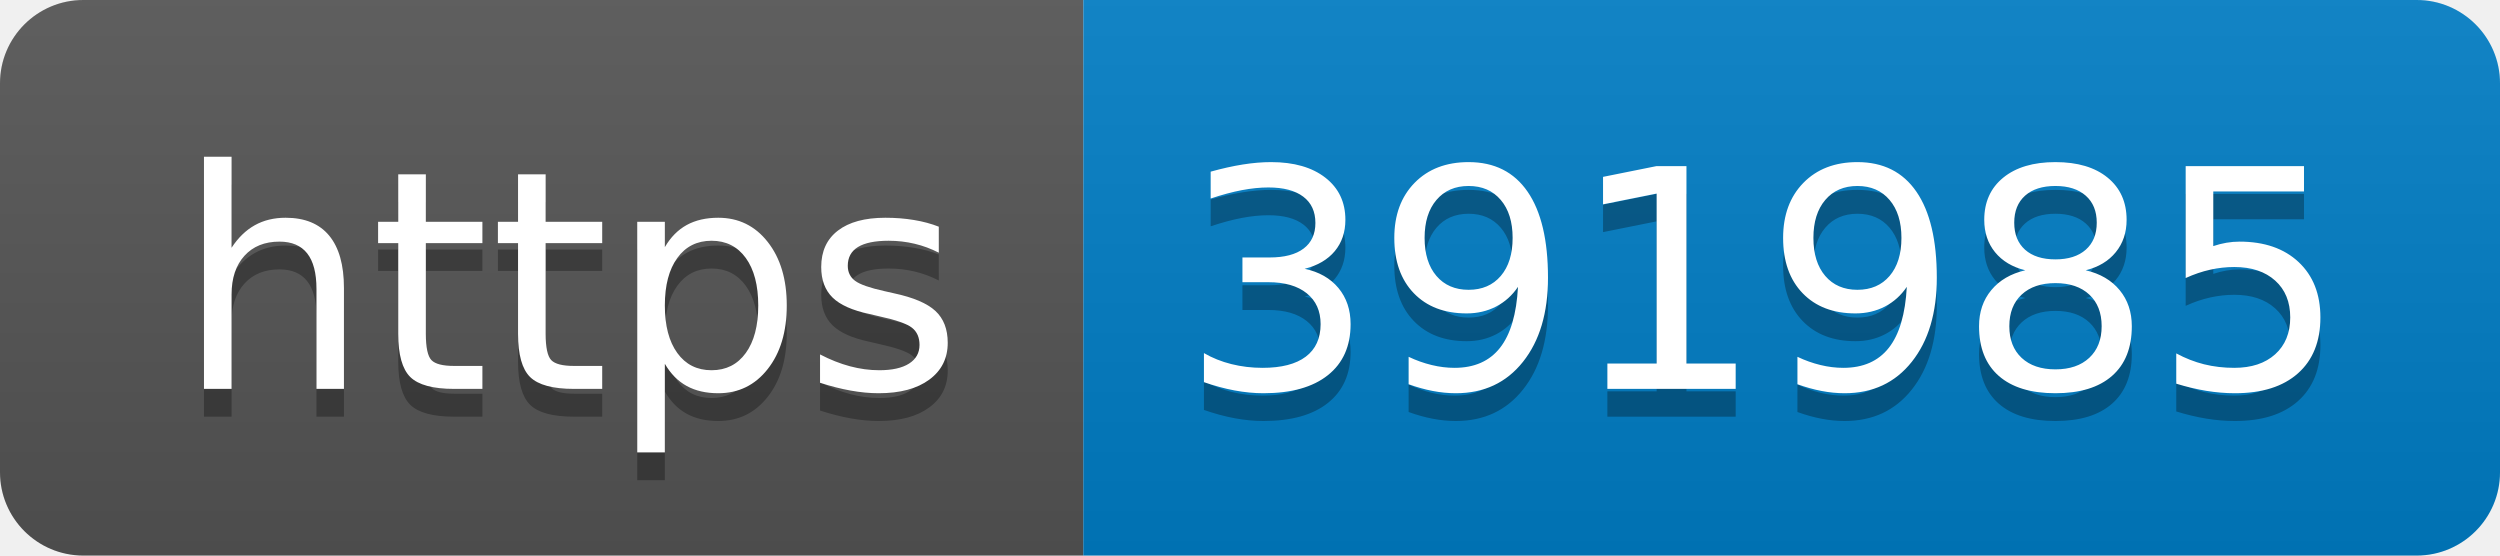
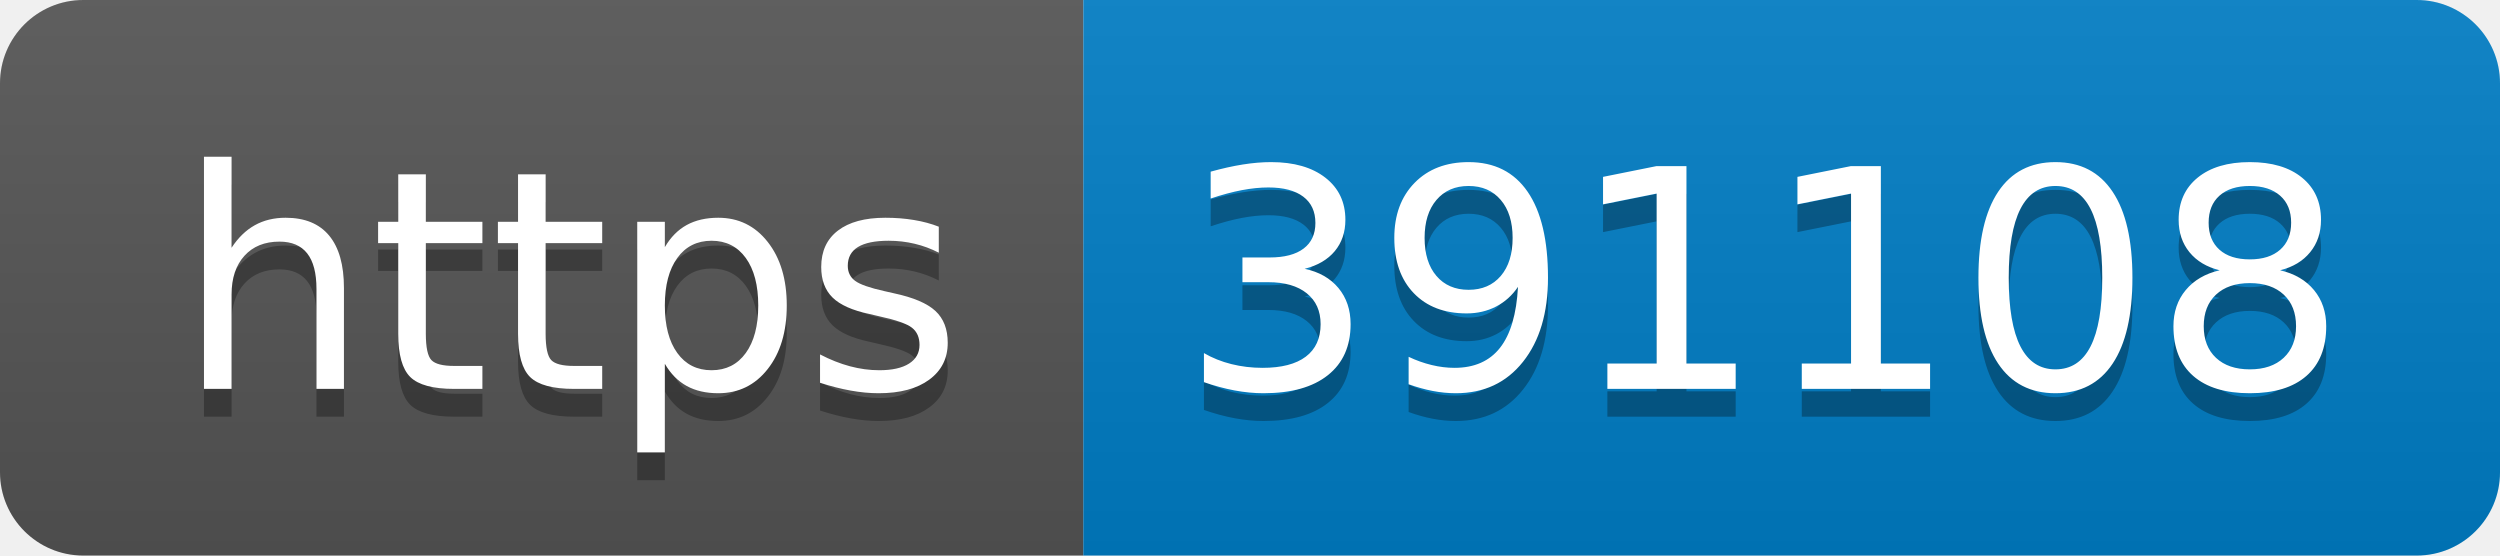
- <svg xmlns="http://www.w3.org/2000/svg" width="90" height="20" role="img" aria-label="https: 391985">
+ <svg xmlns="http://www.w3.org/2000/svg" width="90" height="20" role="img" aria-label="https: 391108">
  <linearGradient id="s" x2="0" y2="100%">
    <stop offset="0" stop-color="#bbb" stop-opacity=".1" />
    <stop offset="1" stop-opacity=".1" />
  </linearGradient>
  <clipPath id="r">
    <rect width="90" height="20" rx="3" fill="#fff" />
  </clipPath>
  <g clip-path="url(#r)">
    <rect width="39" height="20" fill="#555" />
    <rect x="39" width="51" height="20" fill="#007ec6" />
    <rect width="90" height="20" fill="url(#s)" />
  </g>
  <g fill="#fff" text-anchor="middle" font-family="Verdana,Geneva,DejaVu Sans,sans-serif" text-rendering="geometricPrecision" font-size="110">
    <text aria-hidden="true" x="205" y="150" fill="#010101" fill-opacity=".3" transform="scale(.1)" textLength="290">https</text>
    <text x="205" y="140" transform="scale(.1)" fill="#fff" textLength="290">https</text>
-     <text aria-hidden="true" x="635" y="150" fill="#010101" fill-opacity=".3" transform="scale(.1)" textLength="410">391985</text>
-     <text x="635" y="140" transform="scale(.1)" fill="#fff" textLength="410">391985</text>
+     <text aria-hidden="true" x="635" y="150" fill="#010101" fill-opacity=".3" transform="scale(.1)" textLength="410">391108</text>
+     <text x="635" y="140" transform="scale(.1)" fill="#fff" textLength="410">391108</text>
  </g>
</svg>
